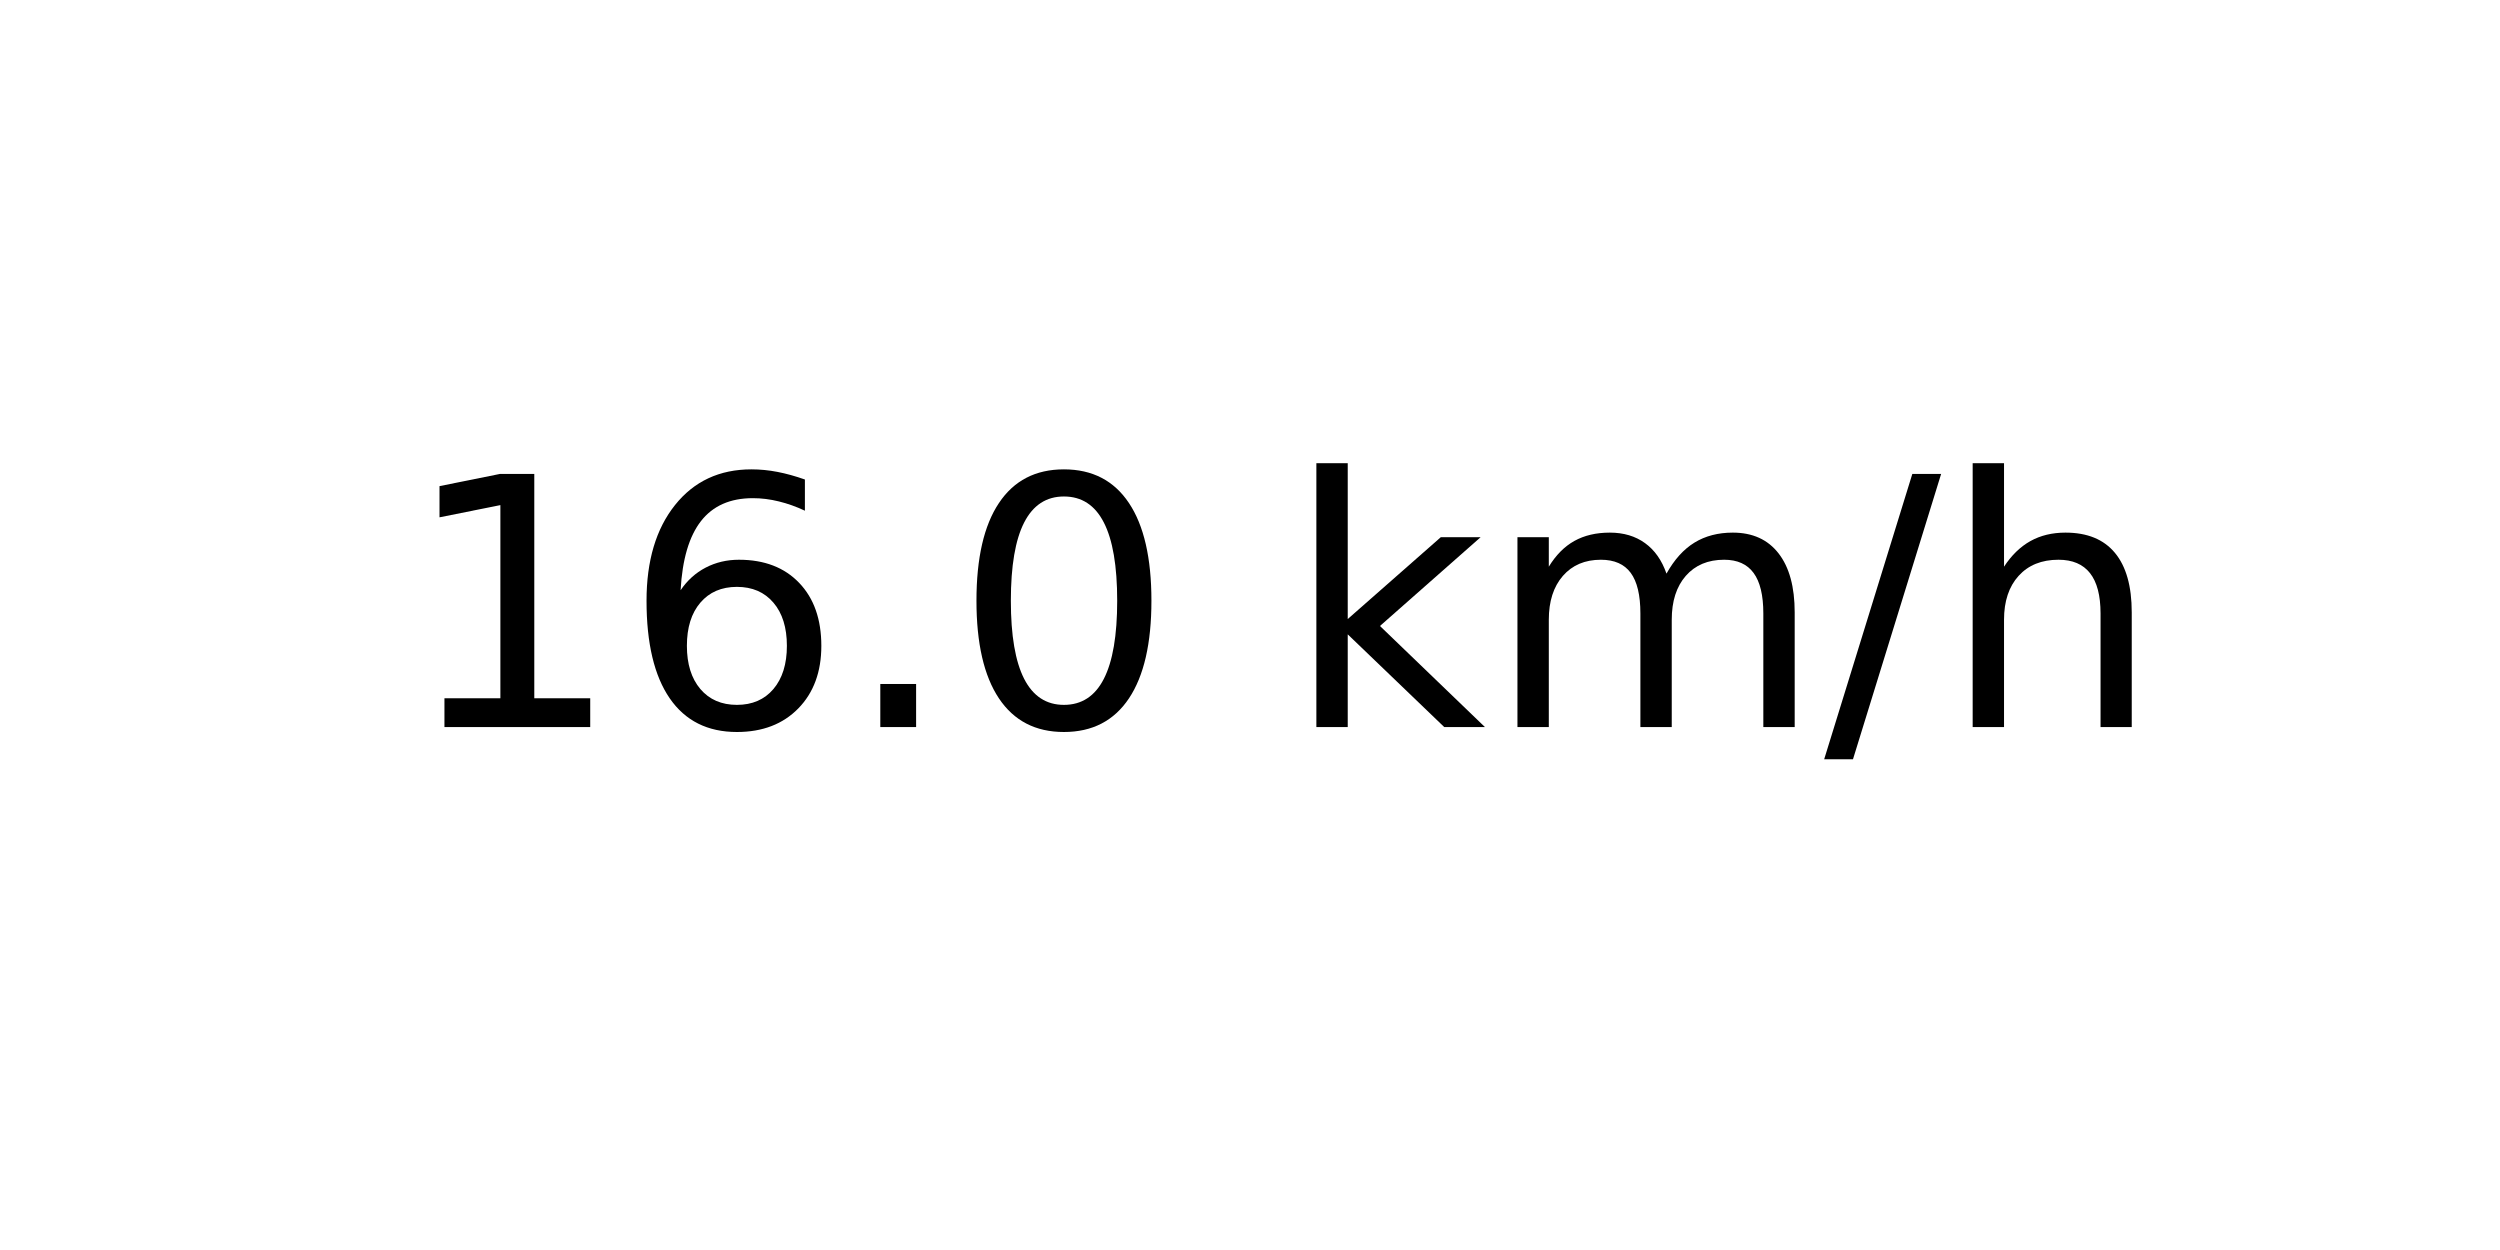
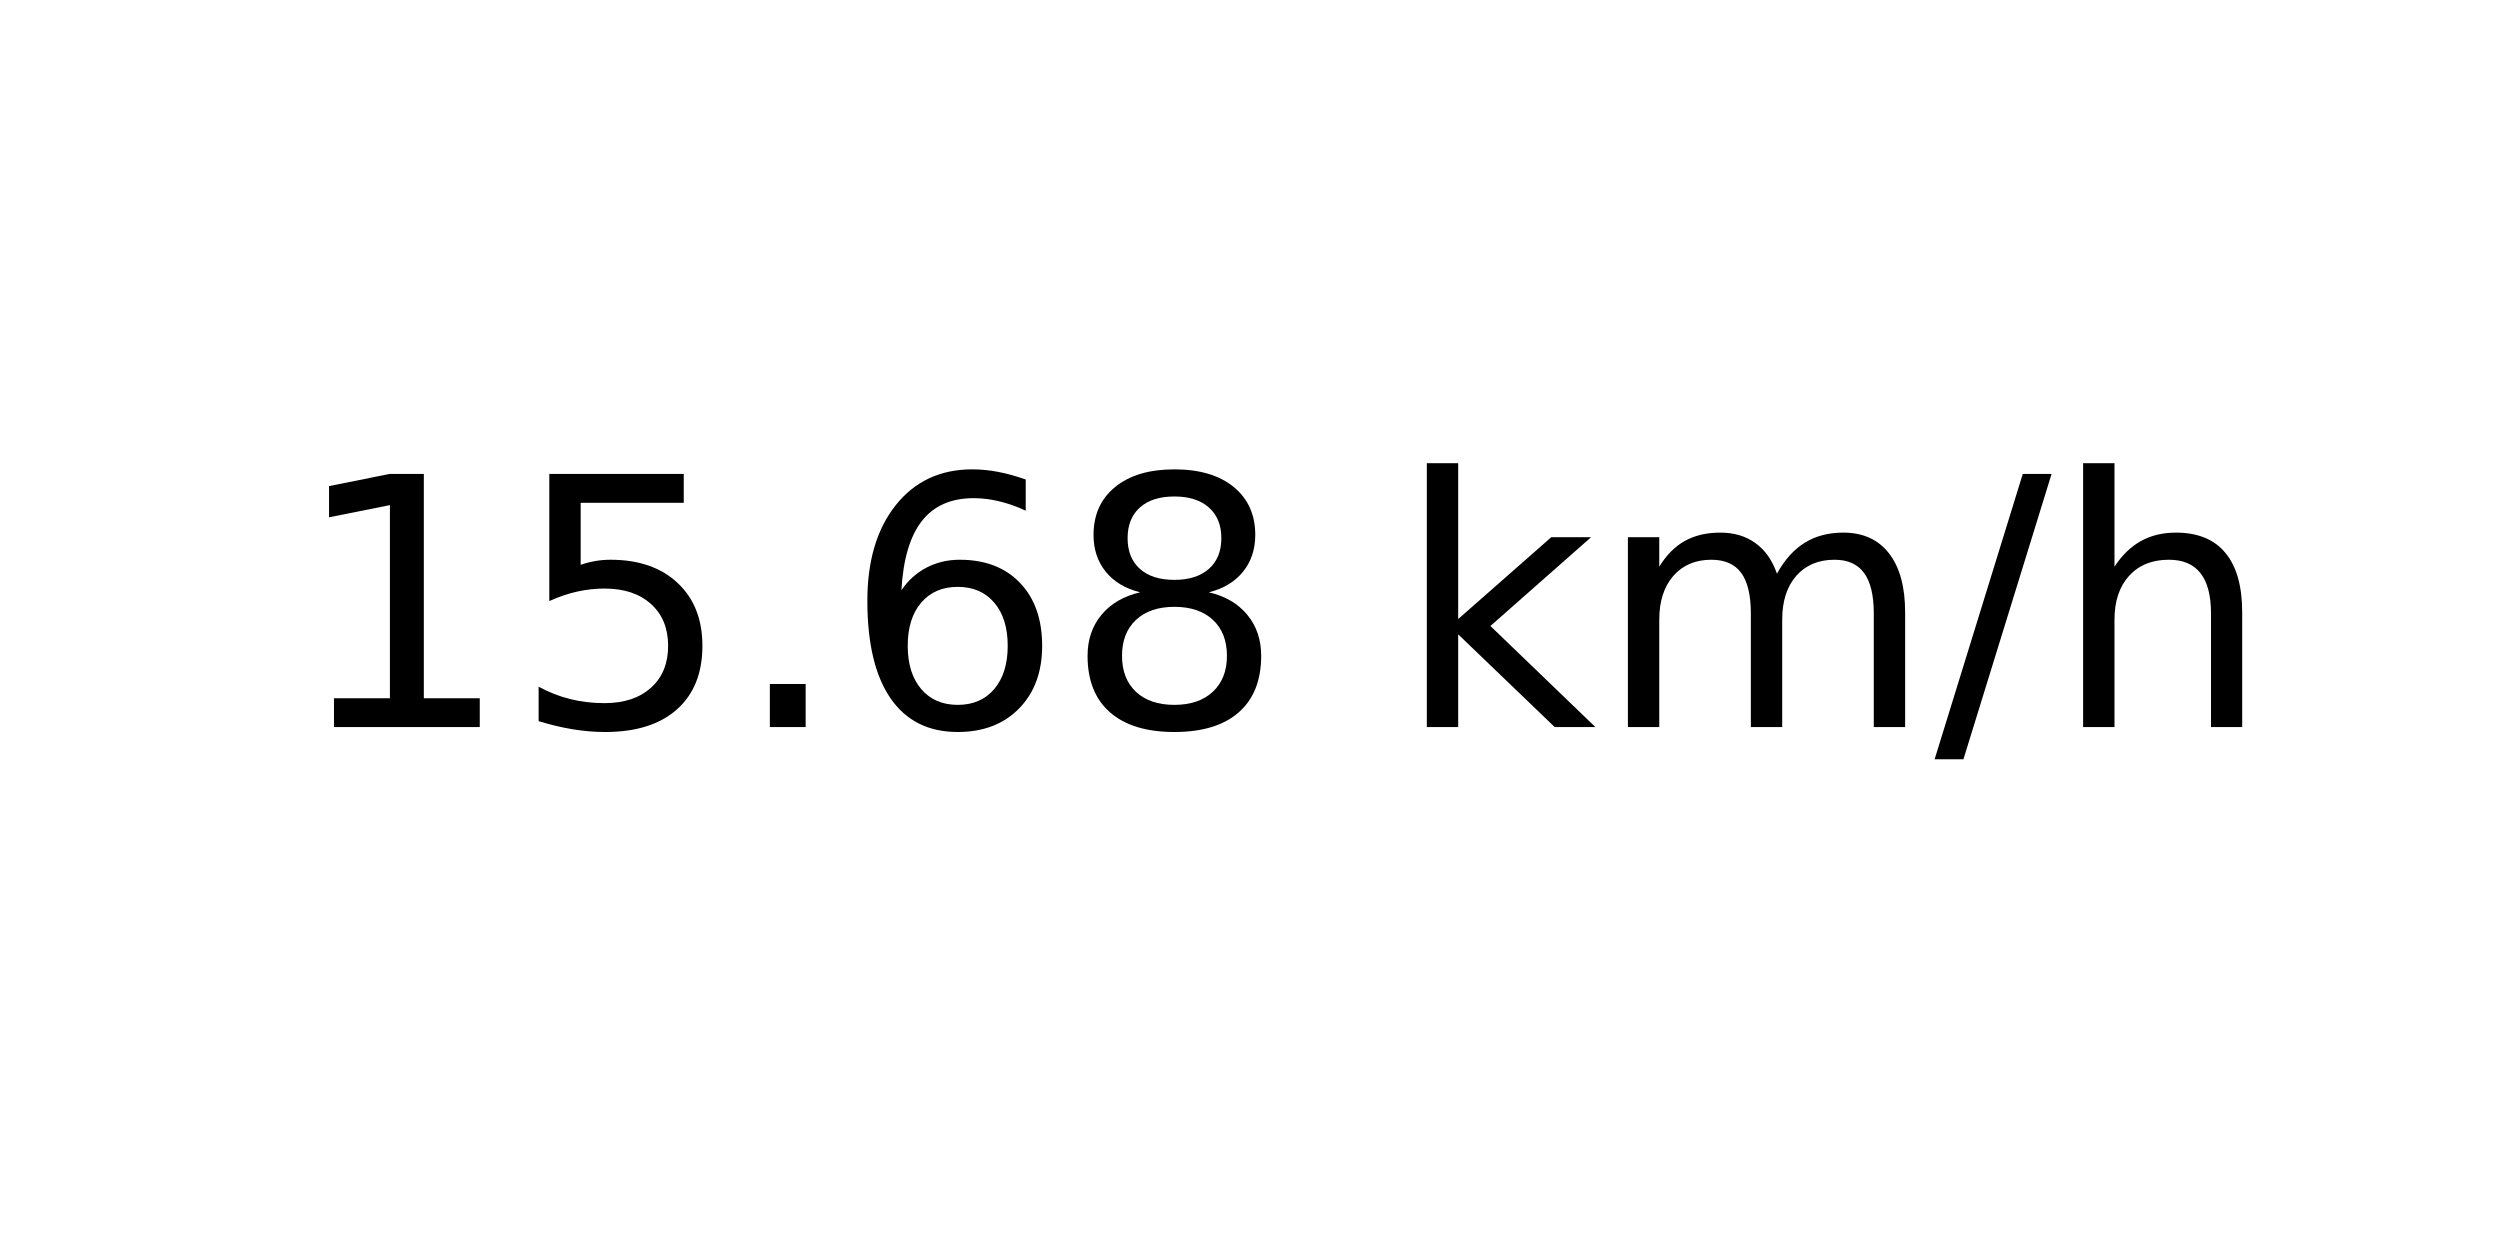
<svg xmlns="http://www.w3.org/2000/svg" xmlns:xlink="http://www.w3.org/1999/xlink" width="72pt" height="36pt" viewBox="0 0 72 36" version="1.1">
  <defs>
    <style type="text/css">*{stroke-linejoin: round; stroke-linecap: butt}</style>
  </defs>
  <g id="figure_1">
    <g id="axes_1">
      <g id="text_1">
-         <g transform="translate(11.55937 20.93937) scale(0.1 -0.1)">
+         <g transform="translate(8.378125 20.93937) scale(0.1 -0.1)">
          <defs>
            <path id="DejaVuSans-31" d="M 794 531  L 1825 531  L 1825 4091  L 703 3866  L 703 4441  L 1819 4666  L 2450 4666  L 2450 531  L 3481 531  L 3481 0  L 794 0  L 794 531  z " transform="scale(0.015625)" />
+             <path id="DejaVuSans-35" d="M 691 4666  L 3169 4666  L 3169 4134  L 1269 4134  L 1269 2991  Q 1406 3038 1543 3061  Q 1681 3084 1819 3084  Q 2600 3084 3056 2656  Q 3513 2228 3513 1497  Q 3513 744 3044 326  Q 2575 -91 1722 -91  Q 1428 -91 1123 -41  Q 819 9 494 109  L 494 744  Q 775 591 1075 516  Q 1375 441 1709 441  Q 2250 441 2565 725  Q 2881 1009 2881 1497  Q 2881 1984 2565 2268  Q 2250 2553 1709 2553  Q 1456 2553 1204 2497  Q 953 2441 691 2322  L 691 4666  z " transform="scale(0.015625)" />
+             <path id="DejaVuSans-2e" d="M 684 794  L 1344 794  L 1344 0  L 684 0  L 684 794  z " transform="scale(0.015625)" />
            <path id="DejaVuSans-36" d="M 2113 2584  Q 1688 2584 1439 2293  Q 1191 2003 1191 1497  Q 1191 994 1439 701  Q 1688 409 2113 409  Q 2538 409 2786 701  Q 3034 994 3034 1497  Q 3034 2003 2786 2293  Q 2538 2584 2113 2584  z M 3366 4563  L 3366 3988  Q 3128 4100 2886 4159  Q 2644 4219 2406 4219  Q 1781 4219 1451 3797  Q 1122 3375 1075 2522  Q 1259 2794 1537 2939  Q 1816 3084 2150 3084  Q 2853 3084 3261 2657  Q 3669 2231 3669 1497  Q 3669 778 3244 343  Q 2819 -91 2113 -91  Q 1303 -91 875 529  Q 447 1150 447 2328  Q 447 3434 972 4092  Q 1497 4750 2381 4750  Q 2619 4750 2861 4703  Q 3103 4656 3366 4563  z " transform="scale(0.015625)" />
-             <path id="DejaVuSans-2e" d="M 684 794  L 1344 794  L 1344 0  L 684 0  L 684 794  z " transform="scale(0.015625)" />
-             <path id="DejaVuSans-30" d="M 2034 4250  Q 1547 4250 1301 3770  Q 1056 3291 1056 2328  Q 1056 1369 1301 889  Q 1547 409 2034 409  Q 2525 409 2770 889  Q 3016 1369 3016 2328  Q 3016 3291 2770 3770  Q 2525 4250 2034 4250  z M 2034 4750  Q 2819 4750 3233 4129  Q 3647 3509 3647 2328  Q 3647 1150 3233 529  Q 2819 -91 2034 -91  Q 1250 -91 836 529  Q 422 1150 422 2328  Q 422 3509 836 4129  Q 1250 4750 2034 4750  z " transform="scale(0.015625)" />
+             <path id="DejaVuSans-38" d="M 2034 2216  Q 1584 2216 1326 1975  Q 1069 1734 1069 1313  Q 1069 891 1326 650  Q 1584 409 2034 409  Q 2484 409 2743 651  Q 3003 894 3003 1313  Q 3003 1734 2745 1975  Q 2488 2216 2034 2216  z M 1403 2484  Q 997 2584 770 2862  Q 544 3141 544 3541  Q 544 4100 942 4425  Q 1341 4750 2034 4750  Q 2731 4750 3128 4425  Q 3525 4100 3525 3541  Q 3525 3141 3298 2862  Q 3072 2584 2669 2484  Q 3125 2378 3379 2068  Q 3634 1759 3634 1313  Q 3634 634 3220 271  Q 2806 -91 2034 -91  Q 1263 -91 848 271  Q 434 634 434 1313  Q 434 1759 690 2068  Q 947 2378 1403 2484  z M 1172 3481  Q 1172 3119 1398 2916  Q 1625 2713 2034 2713  Q 2441 2713 2670 2916  Q 2900 3119 2900 3481  Q 2900 3844 2670 4047  Q 2441 4250 2034 4250  Q 1625 4250 1398 4047  Q 1172 3844 1172 3481  z " transform="scale(0.015625)" />
            <path id="DejaVuSans-20" transform="scale(0.015625)" />
            <path id="DejaVuSans-6b" d="M 581 4863  L 1159 4863  L 1159 1991  L 2875 3500  L 3609 3500  L 1753 1863  L 3688 0  L 2938 0  L 1159 1709  L 1159 0  L 581 0  L 581 4863  z " transform="scale(0.015625)" />
            <path id="DejaVuSans-6d" d="M 3328 2828  Q 3544 3216 3844 3400  Q 4144 3584 4550 3584  Q 5097 3584 5394 3201  Q 5691 2819 5691 2113  L 5691 0  L 5113 0  L 5113 2094  Q 5113 2597 4934 2840  Q 4756 3084 4391 3084  Q 3944 3084 3684 2787  Q 3425 2491 3425 1978  L 3425 0  L 2847 0  L 2847 2094  Q 2847 2600 2669 2842  Q 2491 3084 2119 3084  Q 1678 3084 1418 2786  Q 1159 2488 1159 1978  L 1159 0  L 581 0  L 581 3500  L 1159 3500  L 1159 2956  Q 1356 3278 1631 3431  Q 1906 3584 2284 3584  Q 2666 3584 2933 3390  Q 3200 3197 3328 2828  z " transform="scale(0.015625)" />
            <path id="DejaVuSans-2f" d="M 1625 4666  L 2156 4666  L 531 -594  L 0 -594  L 1625 4666  z " transform="scale(0.015625)" />
            <path id="DejaVuSans-68" d="M 3513 2113  L 3513 0  L 2938 0  L 2938 2094  Q 2938 2591 2744 2837  Q 2550 3084 2163 3084  Q 1697 3084 1428 2787  Q 1159 2491 1159 1978  L 1159 0  L 581 0  L 581 4863  L 1159 4863  L 1159 2956  Q 1366 3272 1645 3428  Q 1925 3584 2291 3584  Q 2894 3584 3203 3211  Q 3513 2838 3513 2113  z " transform="scale(0.015625)" />
          </defs>
          <use xlink:href="#DejaVuSans-31" />
-           <use xlink:href="#DejaVuSans-36" x="63.623" />
+           <use xlink:href="#DejaVuSans-35" x="63.623" />
          <use xlink:href="#DejaVuSans-2e" x="127.246" />
-           <use xlink:href="#DejaVuSans-30" x="159.033" />
-           <use xlink:href="#DejaVuSans-20" x="222.656" />
-           <use xlink:href="#DejaVuSans-6b" x="254.443" />
-           <use xlink:href="#DejaVuSans-6d" x="312.354" />
-           <use xlink:href="#DejaVuSans-2f" x="409.766" />
-           <use xlink:href="#DejaVuSans-68" x="443.457" />
+           <use xlink:href="#DejaVuSans-36" x="159.033" />
+           <use xlink:href="#DejaVuSans-38" x="222.656" />
+           <use xlink:href="#DejaVuSans-20" x="286.279" />
+           <use xlink:href="#DejaVuSans-6b" x="318.066" />
+           <use xlink:href="#DejaVuSans-6d" x="375.977" />
+           <use xlink:href="#DejaVuSans-2f" x="473.389" />
+           <use xlink:href="#DejaVuSans-68" x="507.08" />
        </g>
      </g>
    </g>
  </g>
</svg>
